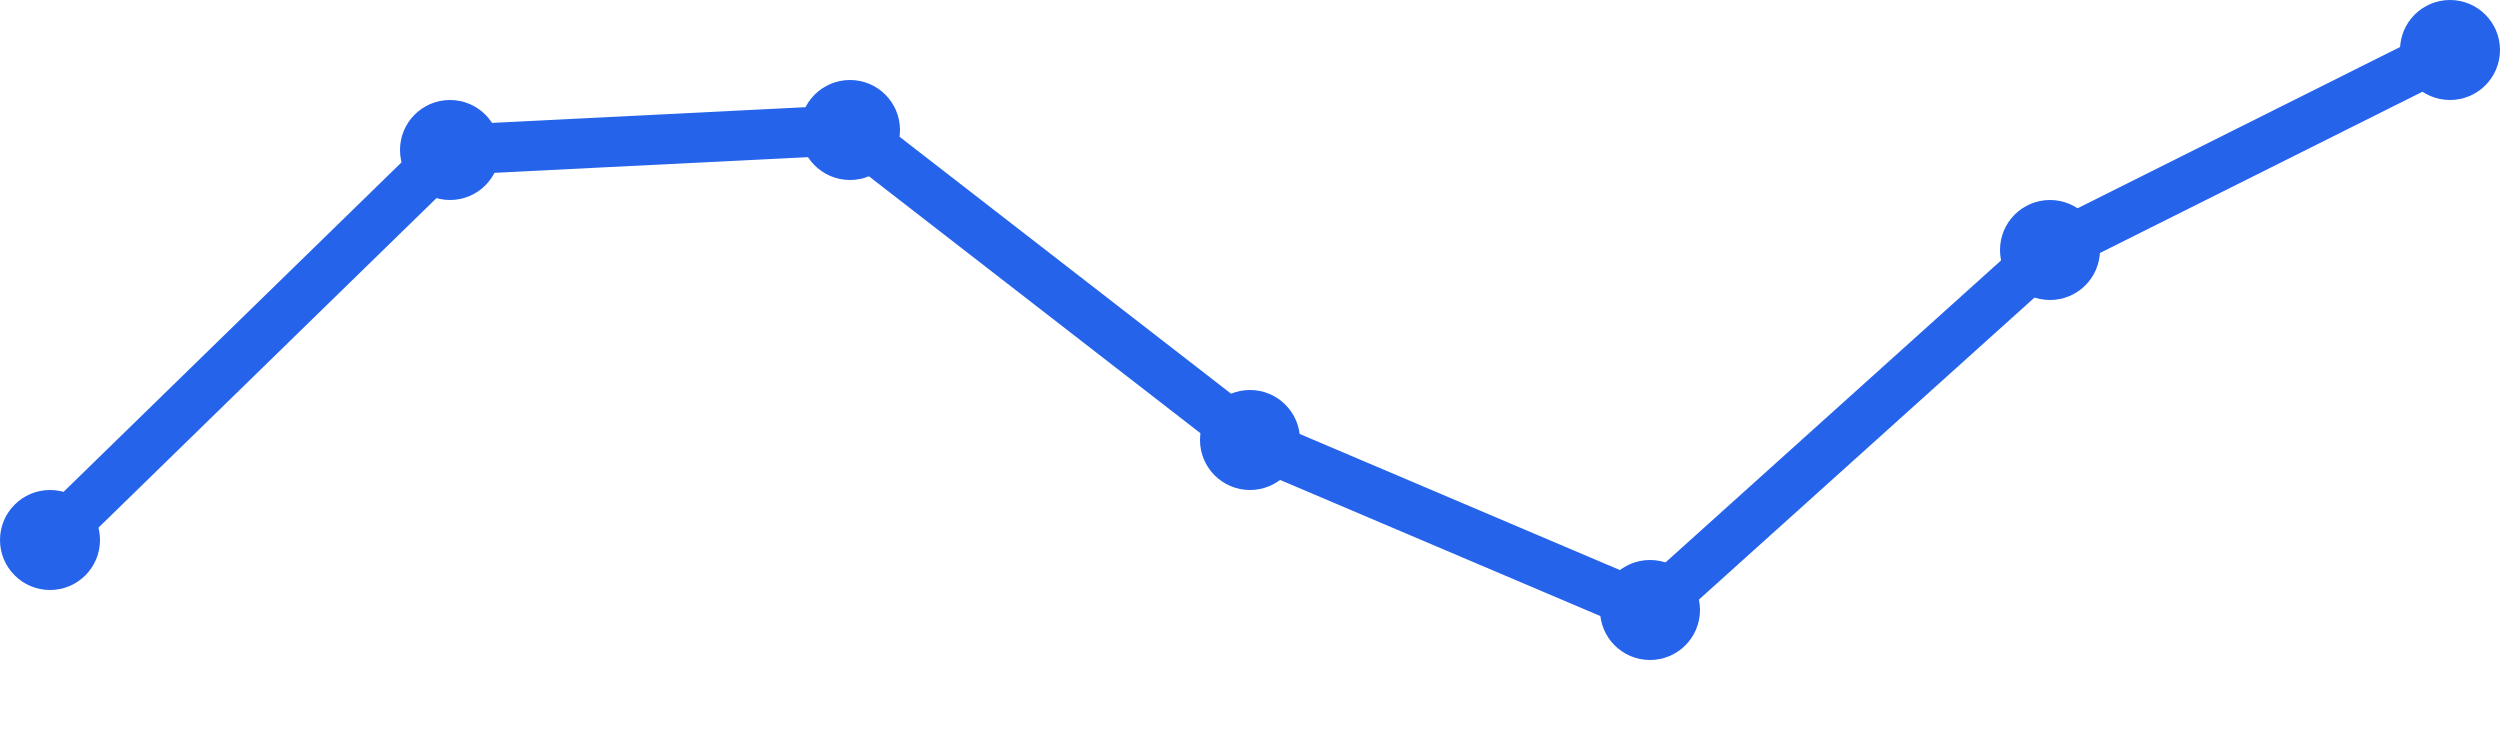
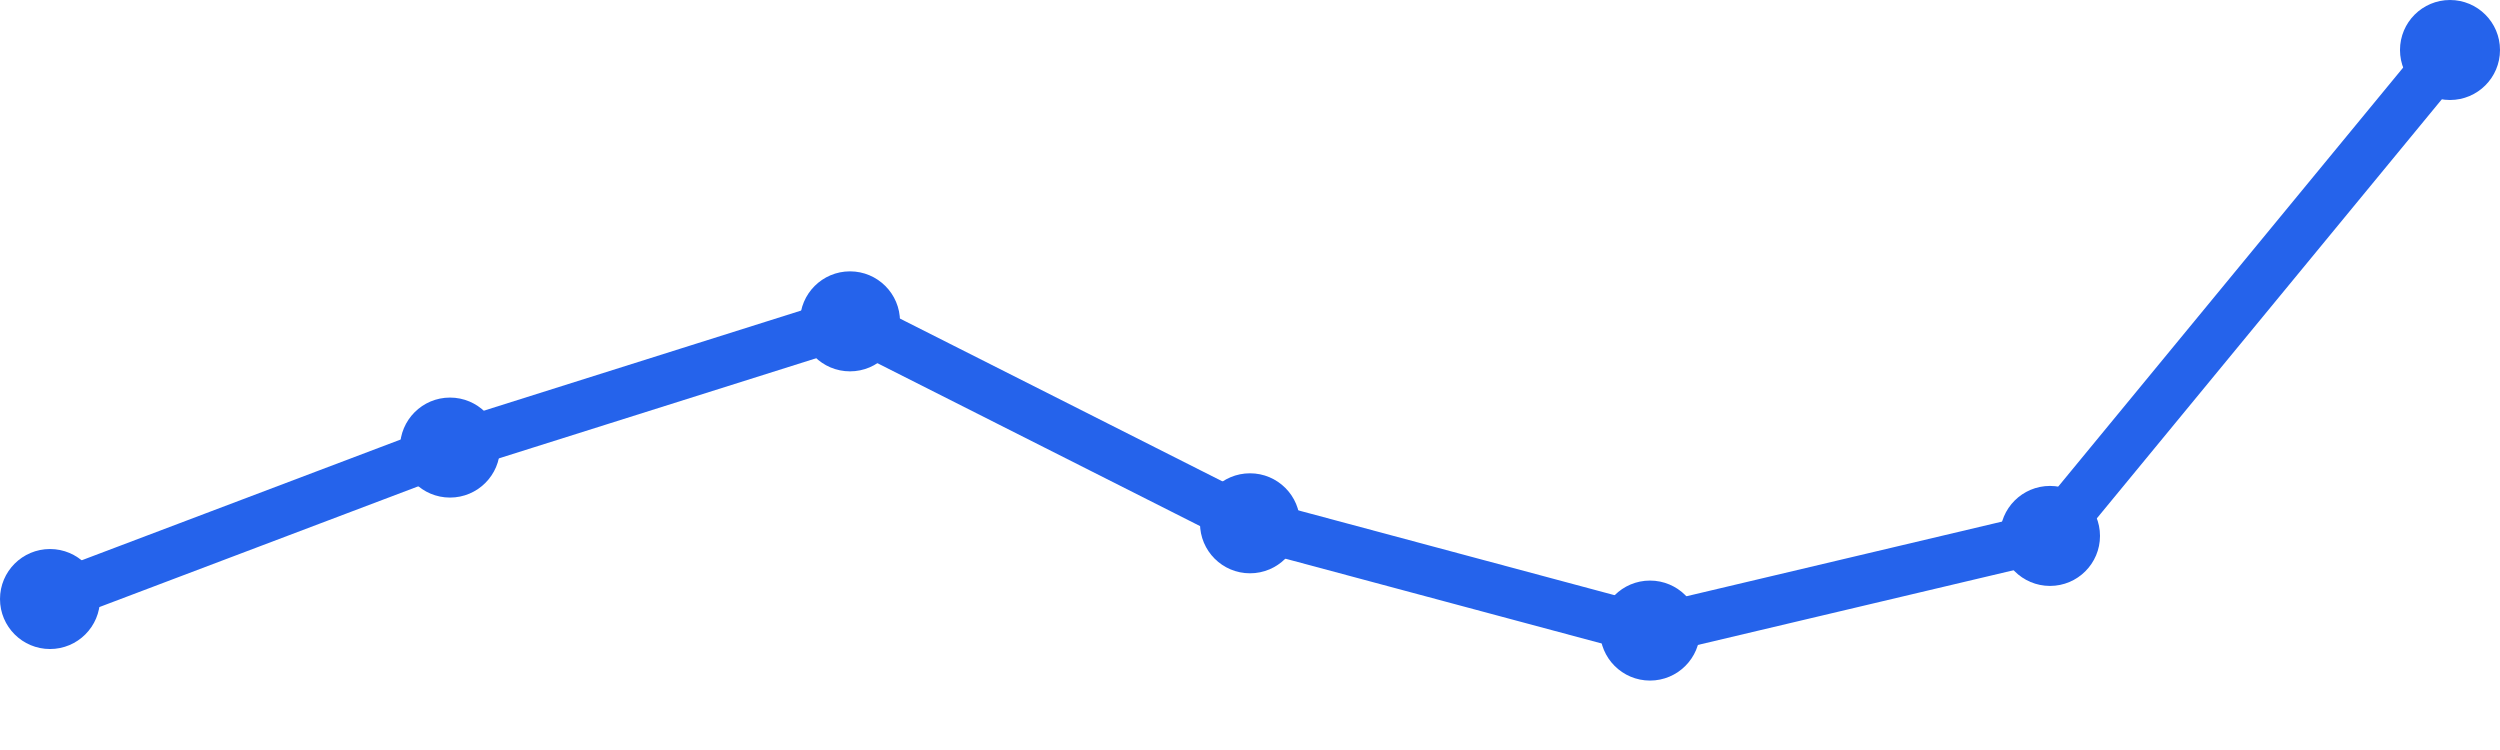
<svg xmlns="http://www.w3.org/2000/svg" width="100" height="30" viewBox="0 0 100 30">
-   <path d="M 2,21.6 L 18,6 L 34,5.2 L 50,17.6 L 66,24.4 L 82,10 L 98,2" fill="none" stroke="#2563eb" stroke-width="2" stroke-linecap="round" stroke-linejoin="round" />
-   <circle cx="2" cy="21.6" r="2" fill="#2563eb" />
-   <circle cx="18" cy="6" r="2" fill="#2563eb" />
-   <circle cx="34" cy="5.2" r="2" fill="#2563eb" />
-   <circle cx="50" cy="17.6" r="2" fill="#2563eb" />
-   <circle cx="66" cy="24.4" r="2" fill="#2563eb" />
-   <circle cx="82" cy="10" r="2" fill="#2563eb" />
+   <path d="M 2,23.961 L 18,17.903 L 34,12.854 L 50,20.932 L 66,25.223 L 82,21.437 L 98,2" fill="none" stroke="#2563eb" stroke-width="2" stroke-linecap="round" stroke-linejoin="round" />
+   <circle cx="2" cy="23.961" r="2" fill="#2563eb" />
+   <circle cx="18" cy="17.903" r="2" fill="#2563eb" />
+   <circle cx="34" cy="12.854" r="2" fill="#2563eb" />
+   <circle cx="50" cy="20.932" r="2" fill="#2563eb" />
+   <circle cx="66" cy="25.223" r="2" fill="#2563eb" />
+   <circle cx="82" cy="21.437" r="2" fill="#2563eb" />
  <circle cx="98" cy="2" r="2" fill="#2563eb" />
</svg>
